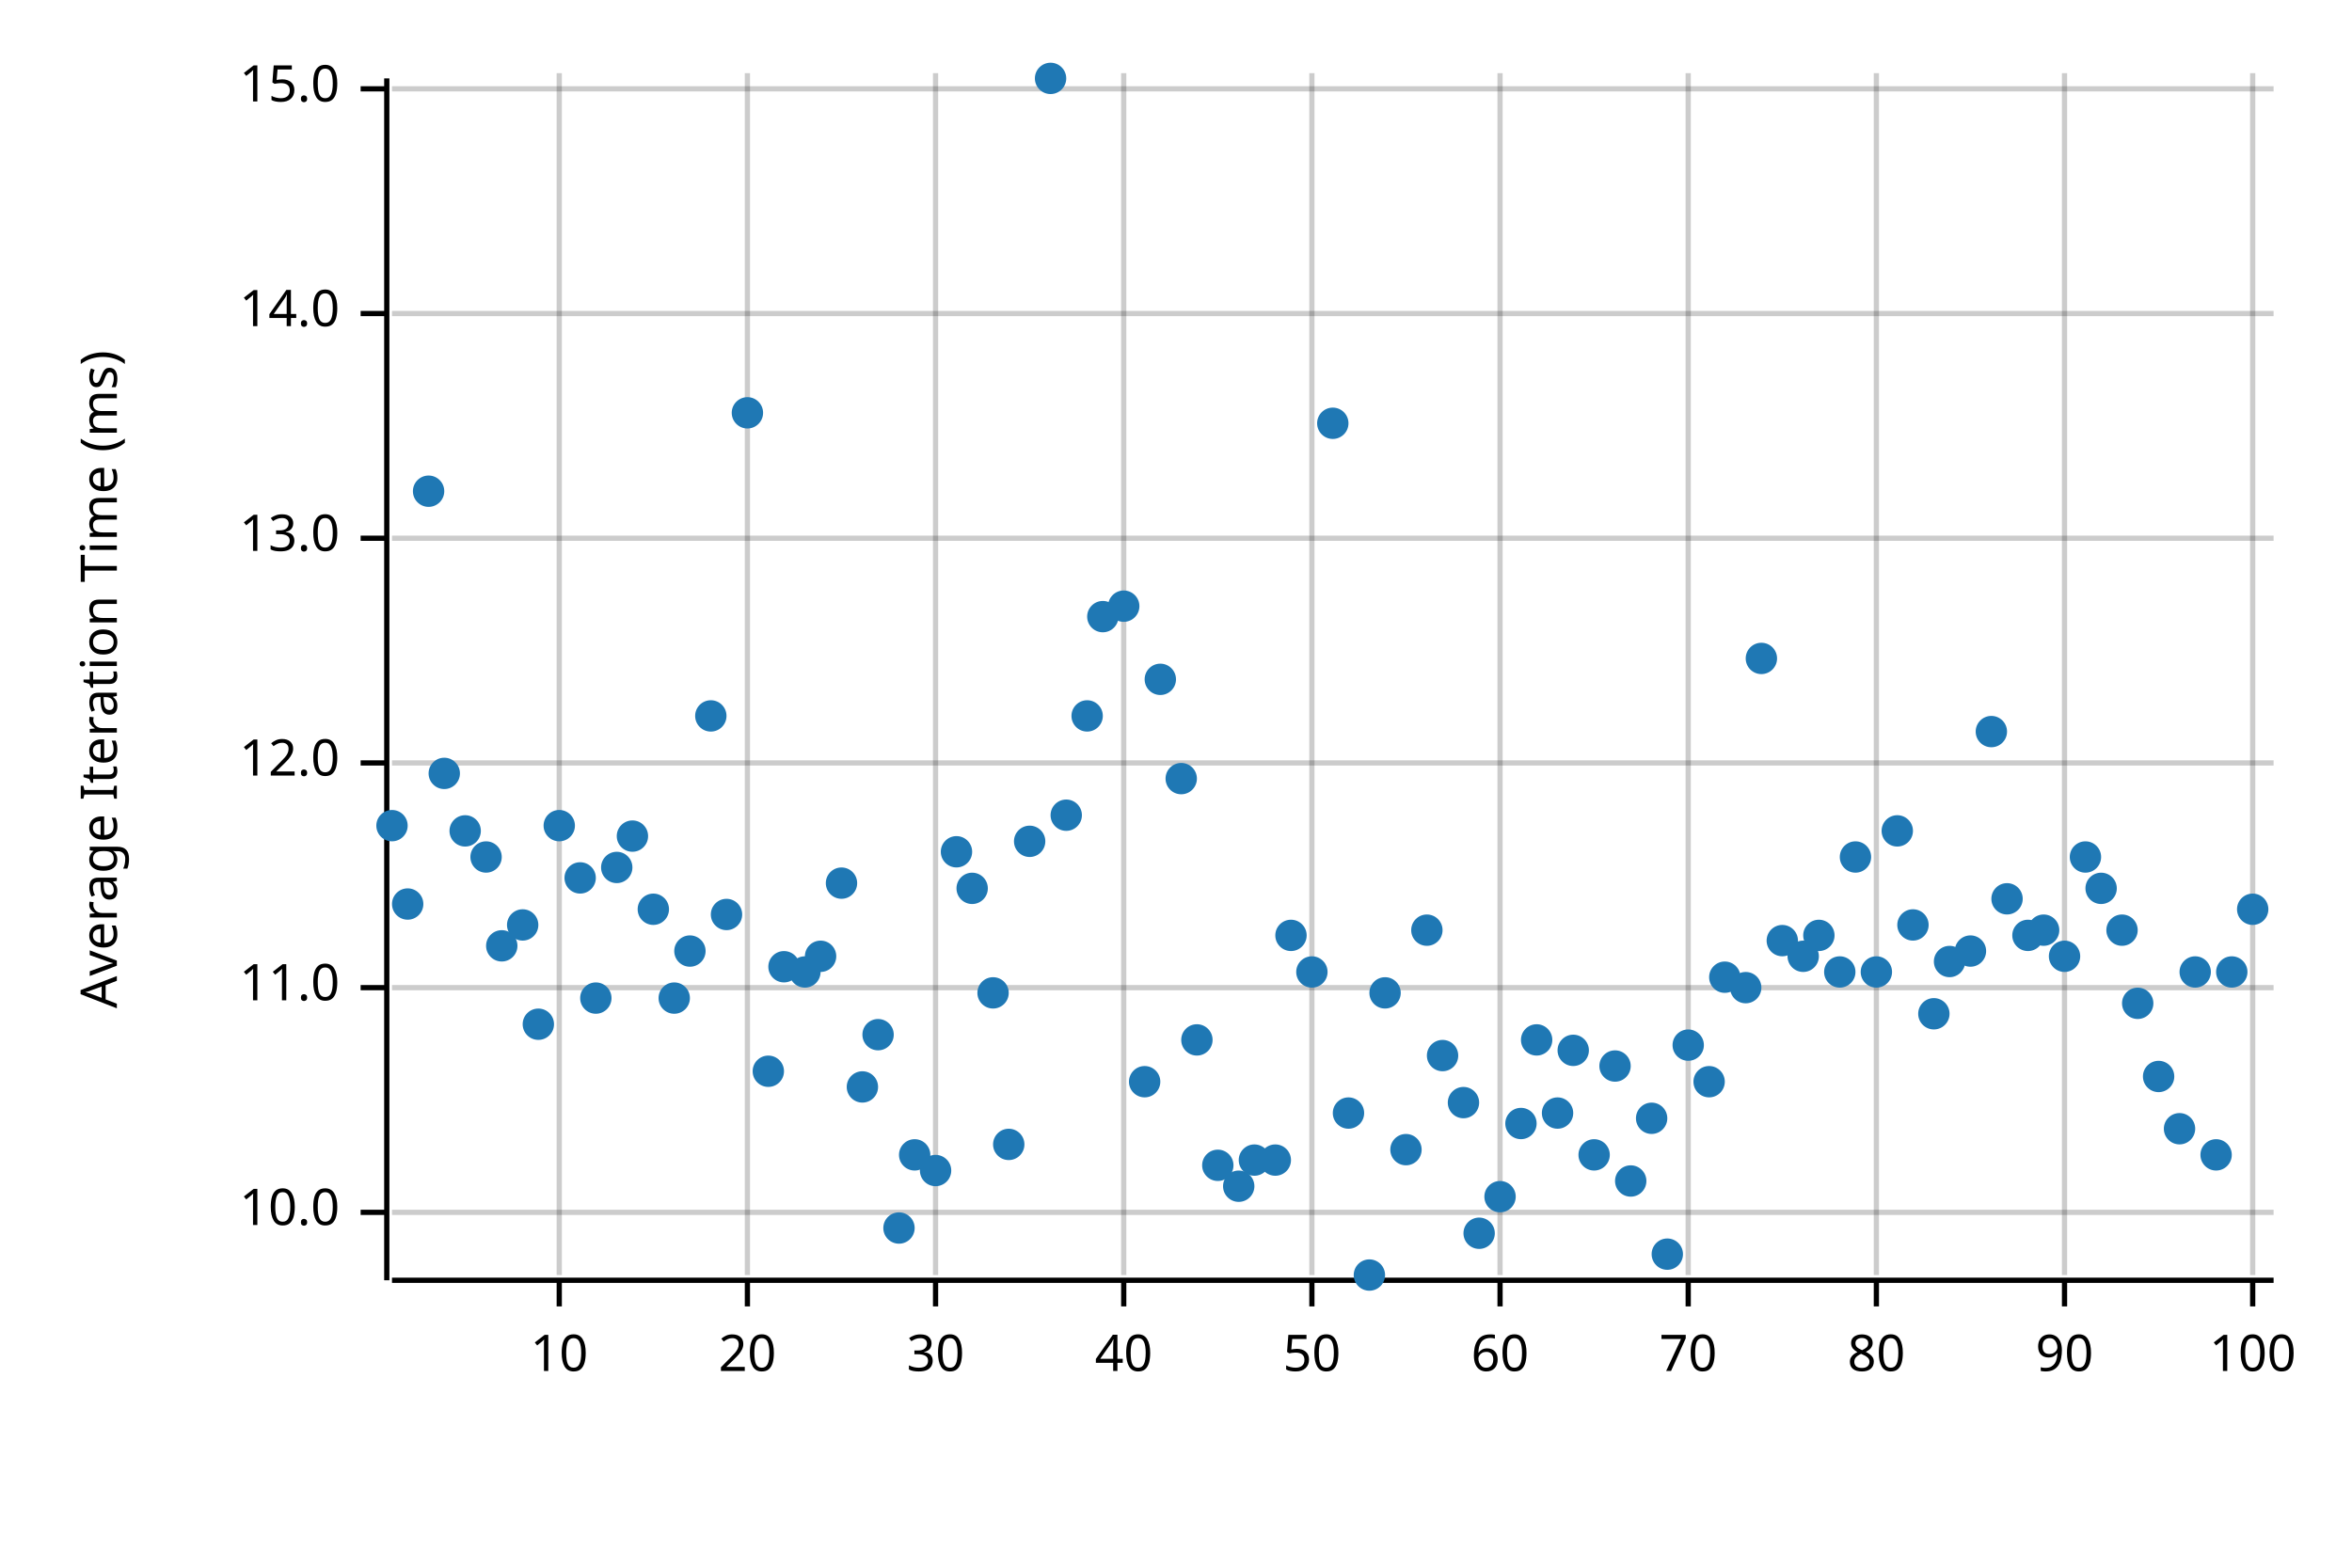
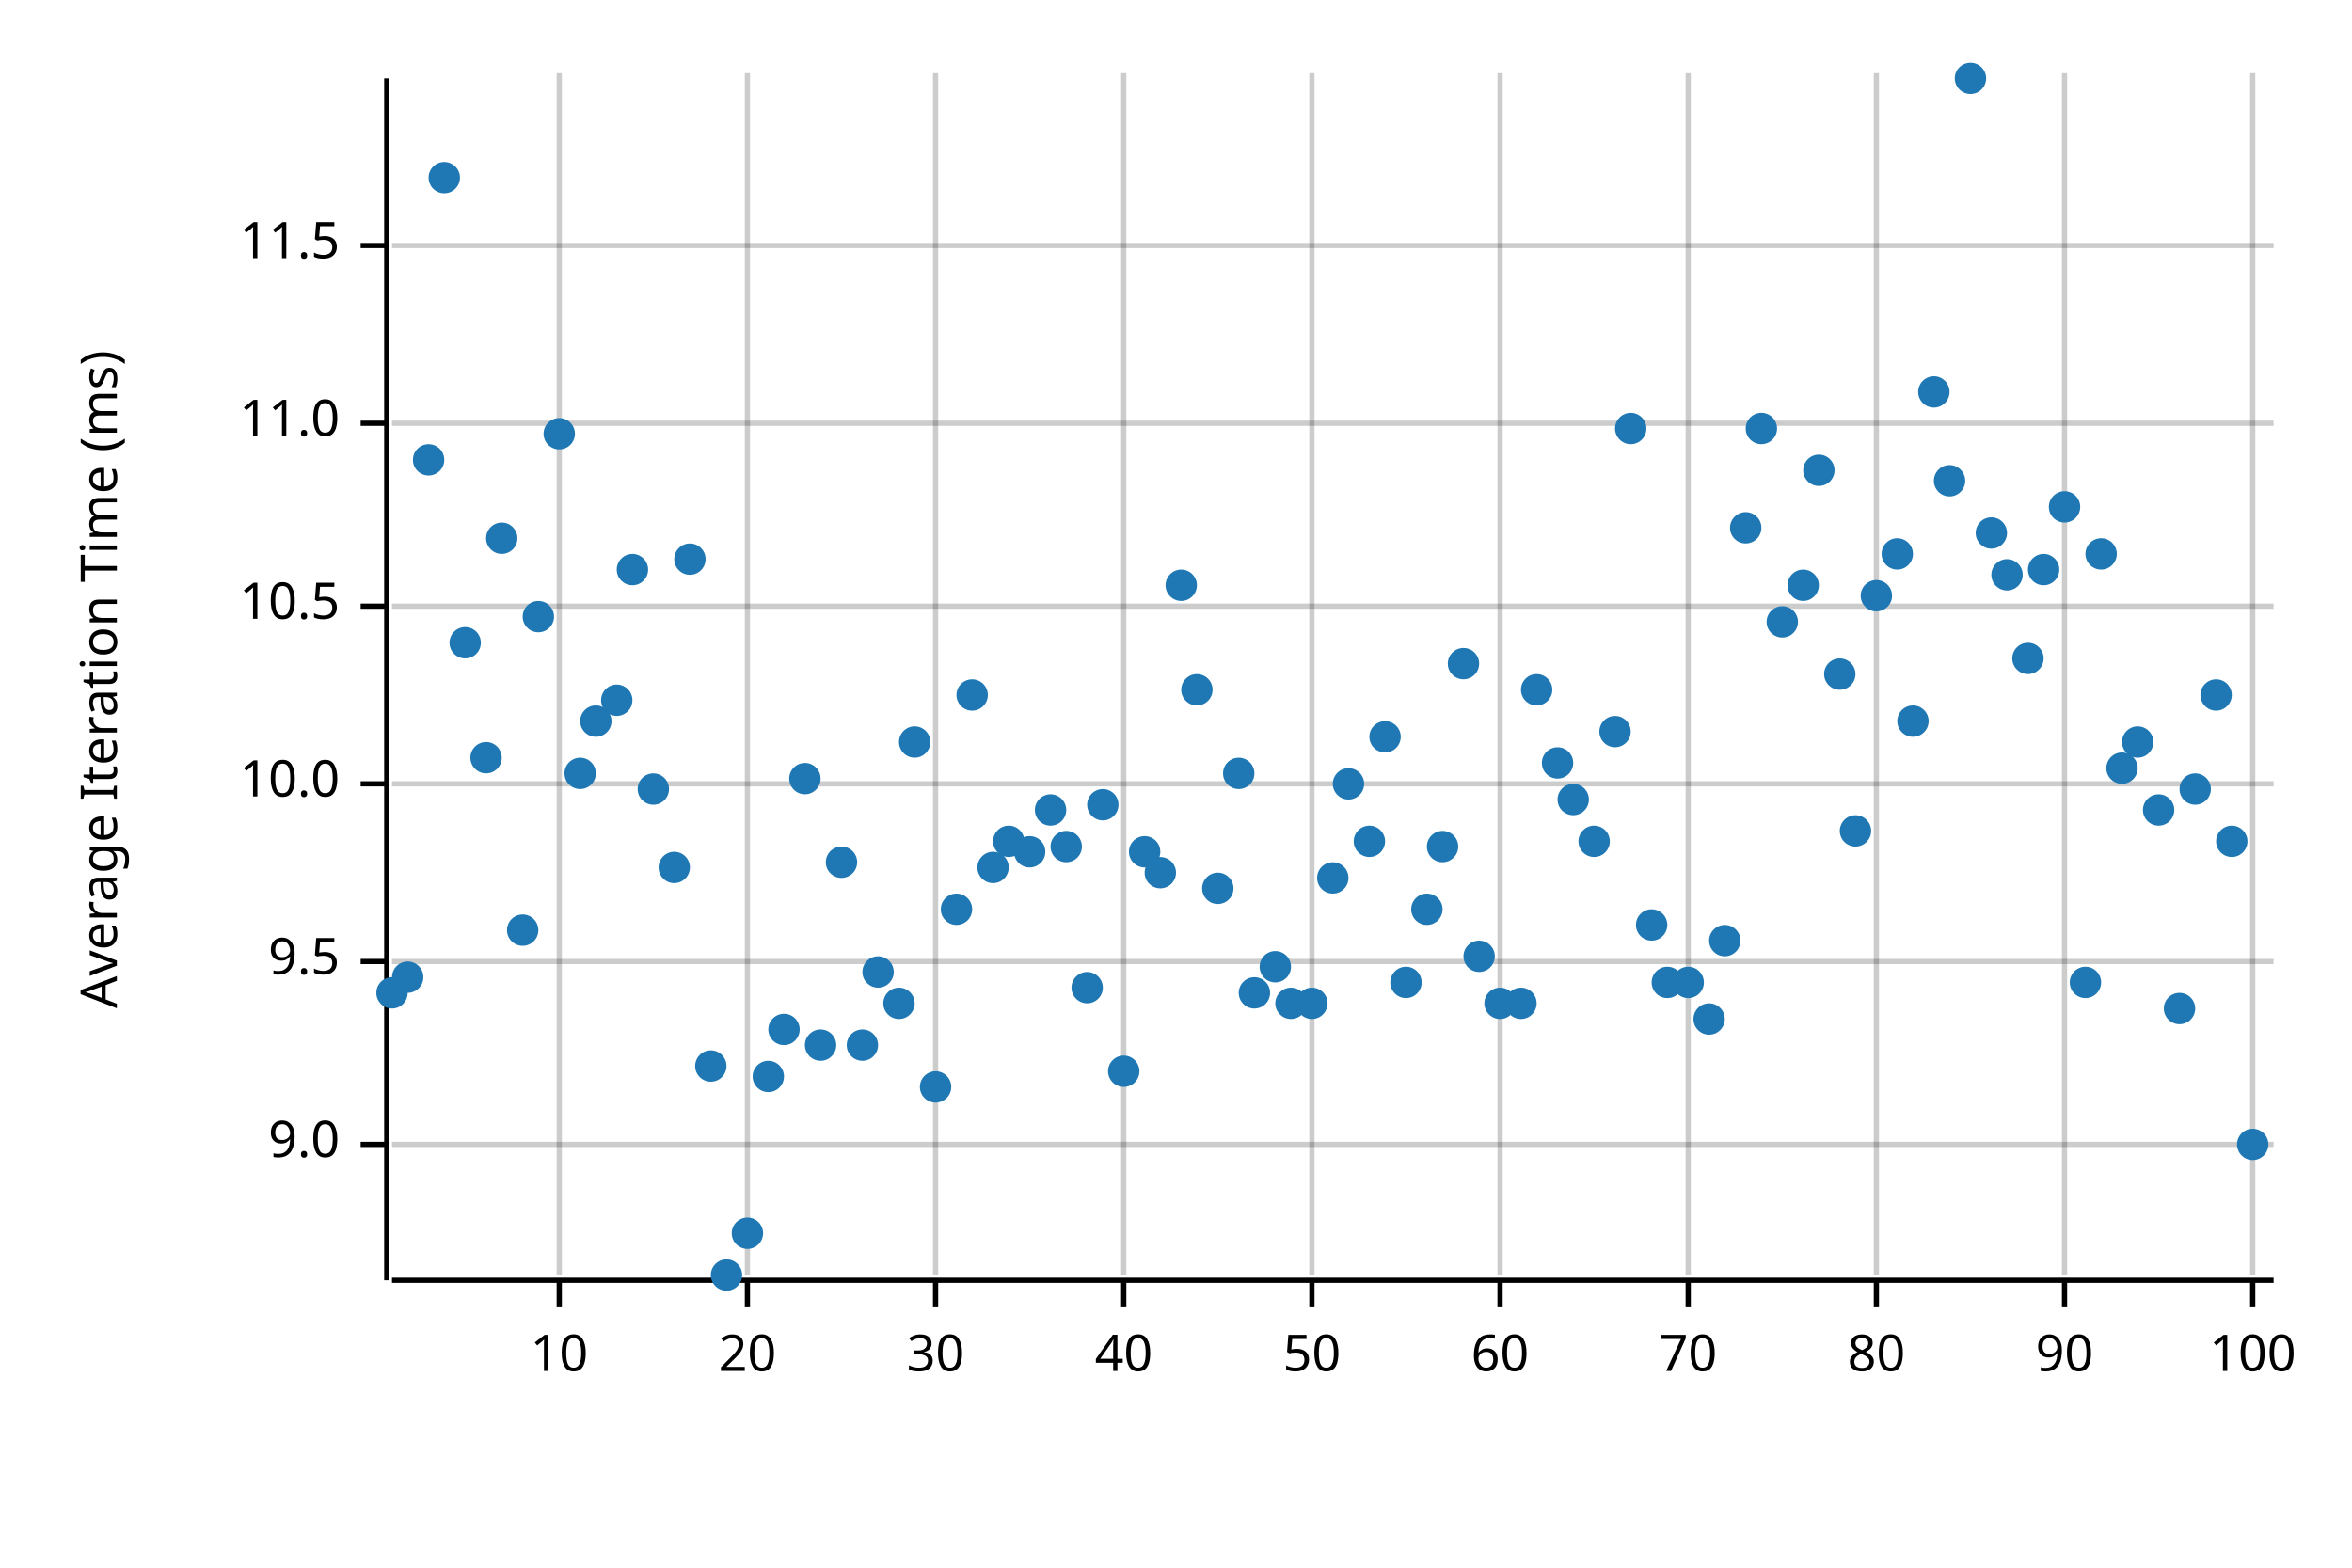
<svg xmlns="http://www.w3.org/2000/svg" width="450" height="300" viewBox="0 0 450 300">
  <text x="15" y="130" dy="0.76em" text-anchor="middle" font-family="sans-serif" font-size="9.677" opacity="1" fill="#000000" transform="rotate(270, 15, 130)">
Average Iteration Time (ms)
</text>
  <line opacity="0.2" stroke="#000000" stroke-width="1" x1="107" y1="244" x2="107" y2="14" />
  <line opacity="0.2" stroke="#000000" stroke-width="1" x1="143" y1="244" x2="143" y2="14" />
  <line opacity="0.2" stroke="#000000" stroke-width="1" x1="179" y1="244" x2="179" y2="14" />
  <line opacity="0.2" stroke="#000000" stroke-width="1" x1="215" y1="244" x2="215" y2="14" />
  <line opacity="0.2" stroke="#000000" stroke-width="1" x1="251" y1="244" x2="251" y2="14" />
  <line opacity="0.2" stroke="#000000" stroke-width="1" x1="287" y1="244" x2="287" y2="14" />
  <line opacity="0.2" stroke="#000000" stroke-width="1" x1="323" y1="244" x2="323" y2="14" />
  <line opacity="0.2" stroke="#000000" stroke-width="1" x1="359" y1="244" x2="359" y2="14" />
  <line opacity="0.2" stroke="#000000" stroke-width="1" x1="395" y1="244" x2="395" y2="14" />
  <line opacity="0.2" stroke="#000000" stroke-width="1" x1="431" y1="244" x2="431" y2="14" />
-   <line opacity="0.2" stroke="#000000" stroke-width="1" x1="75" y1="232" x2="435" y2="232" />
-   <line opacity="0.2" stroke="#000000" stroke-width="1" x1="75" y1="189" x2="435" y2="189" />
-   <line opacity="0.2" stroke="#000000" stroke-width="1" x1="75" y1="146" x2="435" y2="146" />
-   <line opacity="0.2" stroke="#000000" stroke-width="1" x1="75" y1="103" x2="435" y2="103" />
-   <line opacity="0.2" stroke="#000000" stroke-width="1" x1="75" y1="60" x2="435" y2="60" />
-   <line opacity="0.2" stroke="#000000" stroke-width="1" x1="75" y1="17" x2="435" y2="17" />
+   <line opacity="0.2" stroke="#000000" stroke-width="1" x1="75" y1="219" x2="435" y2="219" />
+   <line opacity="0.2" stroke="#000000" stroke-width="1" x1="75" y1="184" x2="435" y2="184" />
+   <line opacity="0.2" stroke="#000000" stroke-width="1" x1="75" y1="150" x2="435" y2="150" />
+   <line opacity="0.2" stroke="#000000" stroke-width="1" x1="75" y1="116" x2="435" y2="116" />
+   <line opacity="0.2" stroke="#000000" stroke-width="1" x1="75" y1="81" x2="435" y2="81" />
+   <line opacity="0.2" stroke="#000000" stroke-width="1" x1="75" y1="47" x2="435" y2="47" />
  <polyline fill="none" opacity="1" stroke="#000000" stroke-width="1" points="74,15 74,245 " />
-   <text x="65" y="232" dy="0.5ex" text-anchor="end" font-family="sans-serif" font-size="9.677" opacity="1" fill="#000000">
+   <text x="65" y="219" dy="0.5ex" text-anchor="end" font-family="sans-serif" font-size="9.677" opacity="1" fill="#000000">
+ 9.0
+ </text>
+   <polyline fill="none" opacity="1" stroke="#000000" stroke-width="1" points="69,219 74,219 " />
+   <text x="65" y="184" dy="0.5ex" text-anchor="end" font-family="sans-serif" font-size="9.677" opacity="1" fill="#000000">
+ 9.5
+ </text>
+   <polyline fill="none" opacity="1" stroke="#000000" stroke-width="1" points="69,184 74,184 " />
+   <text x="65" y="150" dy="0.5ex" text-anchor="end" font-family="sans-serif" font-size="9.677" opacity="1" fill="#000000">
10.0
</text>
-   <polyline fill="none" opacity="1" stroke="#000000" stroke-width="1" points="69,232 74,232 " />
-   <text x="65" y="189" dy="0.5ex" text-anchor="end" font-family="sans-serif" font-size="9.677" opacity="1" fill="#000000">
+   <polyline fill="none" opacity="1" stroke="#000000" stroke-width="1" points="69,150 74,150 " />
+   <text x="65" y="116" dy="0.5ex" text-anchor="end" font-family="sans-serif" font-size="9.677" opacity="1" fill="#000000">
+ 10.5
+ </text>
+   <polyline fill="none" opacity="1" stroke="#000000" stroke-width="1" points="69,116 74,116 " />
+   <text x="65" y="81" dy="0.5ex" text-anchor="end" font-family="sans-serif" font-size="9.677" opacity="1" fill="#000000">
11.0
</text>
-   <polyline fill="none" opacity="1" stroke="#000000" stroke-width="1" points="69,189 74,189 " />
-   <text x="65" y="146" dy="0.5ex" text-anchor="end" font-family="sans-serif" font-size="9.677" opacity="1" fill="#000000">
- 12.0
+   <polyline fill="none" opacity="1" stroke="#000000" stroke-width="1" points="69,81 74,81 " />
+   <text x="65" y="47" dy="0.5ex" text-anchor="end" font-family="sans-serif" font-size="9.677" opacity="1" fill="#000000">
+ 11.5
</text>
-   <polyline fill="none" opacity="1" stroke="#000000" stroke-width="1" points="69,146 74,146 " />
-   <text x="65" y="103" dy="0.5ex" text-anchor="end" font-family="sans-serif" font-size="9.677" opacity="1" fill="#000000">
- 13.0
- </text>
-   <polyline fill="none" opacity="1" stroke="#000000" stroke-width="1" points="69,103 74,103 " />
-   <text x="65" y="60" dy="0.5ex" text-anchor="end" font-family="sans-serif" font-size="9.677" opacity="1" fill="#000000">
- 14.0
- </text>
-   <polyline fill="none" opacity="1" stroke="#000000" stroke-width="1" points="69,60 74,60 " />
-   <text x="65" y="17" dy="0.5ex" text-anchor="end" font-family="sans-serif" font-size="9.677" opacity="1" fill="#000000">
- 15.0
- </text>
-   <polyline fill="none" opacity="1" stroke="#000000" stroke-width="1" points="69,17 74,17 " />
+   <polyline fill="none" opacity="1" stroke="#000000" stroke-width="1" points="69,47 74,47 " />
  <polyline fill="none" opacity="1" stroke="#000000" stroke-width="1" points="75,245 435,245 " />
  <text x="107" y="255" dy="0.76em" text-anchor="middle" font-family="sans-serif" font-size="9.677" opacity="1" fill="#000000">
10
</text>
  <polyline fill="none" opacity="1" stroke="#000000" stroke-width="1" points="107,245 107,250 " />
  <text x="143" y="255" dy="0.76em" text-anchor="middle" font-family="sans-serif" font-size="9.677" opacity="1" fill="#000000">
20
</text>
  <polyline fill="none" opacity="1" stroke="#000000" stroke-width="1" points="143,245 143,250 " />
  <text x="179" y="255" dy="0.76em" text-anchor="middle" font-family="sans-serif" font-size="9.677" opacity="1" fill="#000000">
30
</text>
  <polyline fill="none" opacity="1" stroke="#000000" stroke-width="1" points="179,245 179,250 " />
  <text x="215" y="255" dy="0.76em" text-anchor="middle" font-family="sans-serif" font-size="9.677" opacity="1" fill="#000000">
40
</text>
  <polyline fill="none" opacity="1" stroke="#000000" stroke-width="1" points="215,245 215,250 " />
  <text x="251" y="255" dy="0.76em" text-anchor="middle" font-family="sans-serif" font-size="9.677" opacity="1" fill="#000000">
50
</text>
  <polyline fill="none" opacity="1" stroke="#000000" stroke-width="1" points="251,245 251,250 " />
  <text x="287" y="255" dy="0.76em" text-anchor="middle" font-family="sans-serif" font-size="9.677" opacity="1" fill="#000000">
60
</text>
  <polyline fill="none" opacity="1" stroke="#000000" stroke-width="1" points="287,245 287,250 " />
  <text x="323" y="255" dy="0.76em" text-anchor="middle" font-family="sans-serif" font-size="9.677" opacity="1" fill="#000000">
70
</text>
  <polyline fill="none" opacity="1" stroke="#000000" stroke-width="1" points="323,245 323,250 " />
  <text x="359" y="255" dy="0.76em" text-anchor="middle" font-family="sans-serif" font-size="9.677" opacity="1" fill="#000000">
80
</text>
  <polyline fill="none" opacity="1" stroke="#000000" stroke-width="1" points="359,245 359,250 " />
  <text x="395" y="255" dy="0.76em" text-anchor="middle" font-family="sans-serif" font-size="9.677" opacity="1" fill="#000000">
90
</text>
  <polyline fill="none" opacity="1" stroke="#000000" stroke-width="1" points="395,245 395,250 " />
  <text x="431" y="255" dy="0.76em" text-anchor="middle" font-family="sans-serif" font-size="9.677" opacity="1" fill="#000000">
100
</text>
  <polyline fill="none" opacity="1" stroke="#000000" stroke-width="1" points="431,245 431,250 " />
-   <circle cx="75" cy="158" r="3" opacity="1" fill="#1F78B4" stroke="none" stroke-width="1" />
-   <circle cx="78" cy="173" r="3" opacity="1" fill="#1F78B4" stroke="none" stroke-width="1" />
-   <circle cx="82" cy="94" r="3" opacity="1" fill="#1F78B4" stroke="none" stroke-width="1" />
-   <circle cx="85" cy="148" r="3" opacity="1" fill="#1F78B4" stroke="none" stroke-width="1" />
-   <circle cx="89" cy="159" r="3" opacity="1" fill="#1F78B4" stroke="none" stroke-width="1" />
-   <circle cx="93" cy="164" r="3" opacity="1" fill="#1F78B4" stroke="none" stroke-width="1" />
-   <circle cx="96" cy="181" r="3" opacity="1" fill="#1F78B4" stroke="none" stroke-width="1" />
-   <circle cx="100" cy="177" r="3" opacity="1" fill="#1F78B4" stroke="none" stroke-width="1" />
-   <circle cx="103" cy="196" r="3" opacity="1" fill="#1F78B4" stroke="none" stroke-width="1" />
-   <circle cx="107" cy="158" r="3" opacity="1" fill="#1F78B4" stroke="none" stroke-width="1" />
-   <circle cx="111" cy="168" r="3" opacity="1" fill="#1F78B4" stroke="none" stroke-width="1" />
-   <circle cx="114" cy="191" r="3" opacity="1" fill="#1F78B4" stroke="none" stroke-width="1" />
-   <circle cx="118" cy="166" r="3" opacity="1" fill="#1F78B4" stroke="none" stroke-width="1" />
-   <circle cx="121" cy="160" r="3" opacity="1" fill="#1F78B4" stroke="none" stroke-width="1" />
-   <circle cx="125" cy="174" r="3" opacity="1" fill="#1F78B4" stroke="none" stroke-width="1" />
-   <circle cx="129" cy="191" r="3" opacity="1" fill="#1F78B4" stroke="none" stroke-width="1" />
-   <circle cx="132" cy="182" r="3" opacity="1" fill="#1F78B4" stroke="none" stroke-width="1" />
-   <circle cx="136" cy="137" r="3" opacity="1" fill="#1F78B4" stroke="none" stroke-width="1" />
-   <circle cx="139" cy="175" r="3" opacity="1" fill="#1F78B4" stroke="none" stroke-width="1" />
-   <circle cx="143" cy="79" r="3" opacity="1" fill="#1F78B4" stroke="none" stroke-width="1" />
-   <circle cx="147" cy="205" r="3" opacity="1" fill="#1F78B4" stroke="none" stroke-width="1" />
-   <circle cx="150" cy="185" r="3" opacity="1" fill="#1F78B4" stroke="none" stroke-width="1" />
-   <circle cx="154" cy="186" r="3" opacity="1" fill="#1F78B4" stroke="none" stroke-width="1" />
-   <circle cx="157" cy="183" r="3" opacity="1" fill="#1F78B4" stroke="none" stroke-width="1" />
-   <circle cx="161" cy="169" r="3" opacity="1" fill="#1F78B4" stroke="none" stroke-width="1" />
-   <circle cx="165" cy="208" r="3" opacity="1" fill="#1F78B4" stroke="none" stroke-width="1" />
-   <circle cx="168" cy="198" r="3" opacity="1" fill="#1F78B4" stroke="none" stroke-width="1" />
-   <circle cx="172" cy="235" r="3" opacity="1" fill="#1F78B4" stroke="none" stroke-width="1" />
-   <circle cx="175" cy="221" r="3" opacity="1" fill="#1F78B4" stroke="none" stroke-width="1" />
-   <circle cx="179" cy="224" r="3" opacity="1" fill="#1F78B4" stroke="none" stroke-width="1" />
-   <circle cx="183" cy="163" r="3" opacity="1" fill="#1F78B4" stroke="none" stroke-width="1" />
-   <circle cx="186" cy="170" r="3" opacity="1" fill="#1F78B4" stroke="none" stroke-width="1" />
-   <circle cx="190" cy="190" r="3" opacity="1" fill="#1F78B4" stroke="none" stroke-width="1" />
-   <circle cx="193" cy="219" r="3" opacity="1" fill="#1F78B4" stroke="none" stroke-width="1" />
-   <circle cx="197" cy="161" r="3" opacity="1" fill="#1F78B4" stroke="none" stroke-width="1" />
-   <circle cx="201" cy="15" r="3" opacity="1" fill="#1F78B4" stroke="none" stroke-width="1" />
-   <circle cx="204" cy="156" r="3" opacity="1" fill="#1F78B4" stroke="none" stroke-width="1" />
-   <circle cx="208" cy="137" r="3" opacity="1" fill="#1F78B4" stroke="none" stroke-width="1" />
-   <circle cx="211" cy="118" r="3" opacity="1" fill="#1F78B4" stroke="none" stroke-width="1" />
-   <circle cx="215" cy="116" r="3" opacity="1" fill="#1F78B4" stroke="none" stroke-width="1" />
-   <circle cx="219" cy="207" r="3" opacity="1" fill="#1F78B4" stroke="none" stroke-width="1" />
-   <circle cx="222" cy="130" r="3" opacity="1" fill="#1F78B4" stroke="none" stroke-width="1" />
-   <circle cx="226" cy="149" r="3" opacity="1" fill="#1F78B4" stroke="none" stroke-width="1" />
-   <circle cx="229" cy="199" r="3" opacity="1" fill="#1F78B4" stroke="none" stroke-width="1" />
-   <circle cx="233" cy="223" r="3" opacity="1" fill="#1F78B4" stroke="none" stroke-width="1" />
-   <circle cx="237" cy="227" r="3" opacity="1" fill="#1F78B4" stroke="none" stroke-width="1" />
-   <circle cx="240" cy="222" r="3" opacity="1" fill="#1F78B4" stroke="none" stroke-width="1" />
-   <circle cx="244" cy="222" r="3" opacity="1" fill="#1F78B4" stroke="none" stroke-width="1" />
-   <circle cx="247" cy="179" r="3" opacity="1" fill="#1F78B4" stroke="none" stroke-width="1" />
-   <circle cx="251" cy="186" r="3" opacity="1" fill="#1F78B4" stroke="none" stroke-width="1" />
-   <circle cx="255" cy="81" r="3" opacity="1" fill="#1F78B4" stroke="none" stroke-width="1" />
-   <circle cx="258" cy="213" r="3" opacity="1" fill="#1F78B4" stroke="none" stroke-width="1" />
-   <circle cx="262" cy="244" r="3" opacity="1" fill="#1F78B4" stroke="none" stroke-width="1" />
-   <circle cx="265" cy="190" r="3" opacity="1" fill="#1F78B4" stroke="none" stroke-width="1" />
-   <circle cx="269" cy="220" r="3" opacity="1" fill="#1F78B4" stroke="none" stroke-width="1" />
-   <circle cx="273" cy="178" r="3" opacity="1" fill="#1F78B4" stroke="none" stroke-width="1" />
-   <circle cx="276" cy="202" r="3" opacity="1" fill="#1F78B4" stroke="none" stroke-width="1" />
-   <circle cx="280" cy="211" r="3" opacity="1" fill="#1F78B4" stroke="none" stroke-width="1" />
-   <circle cx="283" cy="236" r="3" opacity="1" fill="#1F78B4" stroke="none" stroke-width="1" />
-   <circle cx="287" cy="229" r="3" opacity="1" fill="#1F78B4" stroke="none" stroke-width="1" />
-   <circle cx="291" cy="215" r="3" opacity="1" fill="#1F78B4" stroke="none" stroke-width="1" />
-   <circle cx="294" cy="199" r="3" opacity="1" fill="#1F78B4" stroke="none" stroke-width="1" />
-   <circle cx="298" cy="213" r="3" opacity="1" fill="#1F78B4" stroke="none" stroke-width="1" />
-   <circle cx="301" cy="201" r="3" opacity="1" fill="#1F78B4" stroke="none" stroke-width="1" />
-   <circle cx="305" cy="221" r="3" opacity="1" fill="#1F78B4" stroke="none" stroke-width="1" />
-   <circle cx="309" cy="204" r="3" opacity="1" fill="#1F78B4" stroke="none" stroke-width="1" />
-   <circle cx="312" cy="226" r="3" opacity="1" fill="#1F78B4" stroke="none" stroke-width="1" />
-   <circle cx="316" cy="214" r="3" opacity="1" fill="#1F78B4" stroke="none" stroke-width="1" />
-   <circle cx="319" cy="240" r="3" opacity="1" fill="#1F78B4" stroke="none" stroke-width="1" />
-   <circle cx="323" cy="200" r="3" opacity="1" fill="#1F78B4" stroke="none" stroke-width="1" />
-   <circle cx="327" cy="207" r="3" opacity="1" fill="#1F78B4" stroke="none" stroke-width="1" />
-   <circle cx="330" cy="187" r="3" opacity="1" fill="#1F78B4" stroke="none" stroke-width="1" />
-   <circle cx="334" cy="189" r="3" opacity="1" fill="#1F78B4" stroke="none" stroke-width="1" />
-   <circle cx="337" cy="126" r="3" opacity="1" fill="#1F78B4" stroke="none" stroke-width="1" />
-   <circle cx="341" cy="180" r="3" opacity="1" fill="#1F78B4" stroke="none" stroke-width="1" />
-   <circle cx="345" cy="183" r="3" opacity="1" fill="#1F78B4" stroke="none" stroke-width="1" />
-   <circle cx="348" cy="179" r="3" opacity="1" fill="#1F78B4" stroke="none" stroke-width="1" />
-   <circle cx="352" cy="186" r="3" opacity="1" fill="#1F78B4" stroke="none" stroke-width="1" />
-   <circle cx="355" cy="164" r="3" opacity="1" fill="#1F78B4" stroke="none" stroke-width="1" />
-   <circle cx="359" cy="186" r="3" opacity="1" fill="#1F78B4" stroke="none" stroke-width="1" />
-   <circle cx="363" cy="159" r="3" opacity="1" fill="#1F78B4" stroke="none" stroke-width="1" />
-   <circle cx="366" cy="177" r="3" opacity="1" fill="#1F78B4" stroke="none" stroke-width="1" />
-   <circle cx="370" cy="194" r="3" opacity="1" fill="#1F78B4" stroke="none" stroke-width="1" />
-   <circle cx="373" cy="184" r="3" opacity="1" fill="#1F78B4" stroke="none" stroke-width="1" />
-   <circle cx="377" cy="182" r="3" opacity="1" fill="#1F78B4" stroke="none" stroke-width="1" />
-   <circle cx="381" cy="140" r="3" opacity="1" fill="#1F78B4" stroke="none" stroke-width="1" />
-   <circle cx="384" cy="172" r="3" opacity="1" fill="#1F78B4" stroke="none" stroke-width="1" />
-   <circle cx="388" cy="179" r="3" opacity="1" fill="#1F78B4" stroke="none" stroke-width="1" />
-   <circle cx="391" cy="178" r="3" opacity="1" fill="#1F78B4" stroke="none" stroke-width="1" />
-   <circle cx="395" cy="183" r="3" opacity="1" fill="#1F78B4" stroke="none" stroke-width="1" />
-   <circle cx="399" cy="164" r="3" opacity="1" fill="#1F78B4" stroke="none" stroke-width="1" />
-   <circle cx="402" cy="170" r="3" opacity="1" fill="#1F78B4" stroke="none" stroke-width="1" />
-   <circle cx="406" cy="178" r="3" opacity="1" fill="#1F78B4" stroke="none" stroke-width="1" />
-   <circle cx="409" cy="192" r="3" opacity="1" fill="#1F78B4" stroke="none" stroke-width="1" />
-   <circle cx="413" cy="206" r="3" opacity="1" fill="#1F78B4" stroke="none" stroke-width="1" />
-   <circle cx="417" cy="216" r="3" opacity="1" fill="#1F78B4" stroke="none" stroke-width="1" />
-   <circle cx="420" cy="186" r="3" opacity="1" fill="#1F78B4" stroke="none" stroke-width="1" />
-   <circle cx="424" cy="221" r="3" opacity="1" fill="#1F78B4" stroke="none" stroke-width="1" />
-   <circle cx="427" cy="186" r="3" opacity="1" fill="#1F78B4" stroke="none" stroke-width="1" />
-   <circle cx="431" cy="174" r="3" opacity="1" fill="#1F78B4" stroke="none" stroke-width="1" />
+   <circle cx="75" cy="190" r="3" opacity="1" fill="#1F78B4" stroke="none" stroke-width="1" />
+   <circle cx="78" cy="187" r="3" opacity="1" fill="#1F78B4" stroke="none" stroke-width="1" />
+   <circle cx="82" cy="88" r="3" opacity="1" fill="#1F78B4" stroke="none" stroke-width="1" />
+   <circle cx="85" cy="34" r="3" opacity="1" fill="#1F78B4" stroke="none" stroke-width="1" />
+   <circle cx="89" cy="123" r="3" opacity="1" fill="#1F78B4" stroke="none" stroke-width="1" />
+   <circle cx="93" cy="145" r="3" opacity="1" fill="#1F78B4" stroke="none" stroke-width="1" />
+   <circle cx="96" cy="103" r="3" opacity="1" fill="#1F78B4" stroke="none" stroke-width="1" />
+   <circle cx="100" cy="178" r="3" opacity="1" fill="#1F78B4" stroke="none" stroke-width="1" />
+   <circle cx="103" cy="118" r="3" opacity="1" fill="#1F78B4" stroke="none" stroke-width="1" />
+   <circle cx="107" cy="83" r="3" opacity="1" fill="#1F78B4" stroke="none" stroke-width="1" />
+   <circle cx="111" cy="148" r="3" opacity="1" fill="#1F78B4" stroke="none" stroke-width="1" />
+   <circle cx="114" cy="138" r="3" opacity="1" fill="#1F78B4" stroke="none" stroke-width="1" />
+   <circle cx="118" cy="134" r="3" opacity="1" fill="#1F78B4" stroke="none" stroke-width="1" />
+   <circle cx="121" cy="109" r="3" opacity="1" fill="#1F78B4" stroke="none" stroke-width="1" />
+   <circle cx="125" cy="151" r="3" opacity="1" fill="#1F78B4" stroke="none" stroke-width="1" />
+   <circle cx="129" cy="166" r="3" opacity="1" fill="#1F78B4" stroke="none" stroke-width="1" />
+   <circle cx="132" cy="107" r="3" opacity="1" fill="#1F78B4" stroke="none" stroke-width="1" />
+   <circle cx="136" cy="204" r="3" opacity="1" fill="#1F78B4" stroke="none" stroke-width="1" />
+   <circle cx="139" cy="244" r="3" opacity="1" fill="#1F78B4" stroke="none" stroke-width="1" />
+   <circle cx="143" cy="236" r="3" opacity="1" fill="#1F78B4" stroke="none" stroke-width="1" />
+   <circle cx="147" cy="206" r="3" opacity="1" fill="#1F78B4" stroke="none" stroke-width="1" />
+   <circle cx="150" cy="197" r="3" opacity="1" fill="#1F78B4" stroke="none" stroke-width="1" />
+   <circle cx="154" cy="149" r="3" opacity="1" fill="#1F78B4" stroke="none" stroke-width="1" />
+   <circle cx="157" cy="200" r="3" opacity="1" fill="#1F78B4" stroke="none" stroke-width="1" />
+   <circle cx="161" cy="165" r="3" opacity="1" fill="#1F78B4" stroke="none" stroke-width="1" />
+   <circle cx="165" cy="200" r="3" opacity="1" fill="#1F78B4" stroke="none" stroke-width="1" />
+   <circle cx="168" cy="186" r="3" opacity="1" fill="#1F78B4" stroke="none" stroke-width="1" />
+   <circle cx="172" cy="192" r="3" opacity="1" fill="#1F78B4" stroke="none" stroke-width="1" />
+   <circle cx="175" cy="142" r="3" opacity="1" fill="#1F78B4" stroke="none" stroke-width="1" />
+   <circle cx="179" cy="208" r="3" opacity="1" fill="#1F78B4" stroke="none" stroke-width="1" />
+   <circle cx="183" cy="174" r="3" opacity="1" fill="#1F78B4" stroke="none" stroke-width="1" />
+   <circle cx="186" cy="133" r="3" opacity="1" fill="#1F78B4" stroke="none" stroke-width="1" />
+   <circle cx="190" cy="166" r="3" opacity="1" fill="#1F78B4" stroke="none" stroke-width="1" />
+   <circle cx="193" cy="161" r="3" opacity="1" fill="#1F78B4" stroke="none" stroke-width="1" />
+   <circle cx="197" cy="163" r="3" opacity="1" fill="#1F78B4" stroke="none" stroke-width="1" />
+   <circle cx="201" cy="155" r="3" opacity="1" fill="#1F78B4" stroke="none" stroke-width="1" />
+   <circle cx="204" cy="162" r="3" opacity="1" fill="#1F78B4" stroke="none" stroke-width="1" />
+   <circle cx="208" cy="189" r="3" opacity="1" fill="#1F78B4" stroke="none" stroke-width="1" />
+   <circle cx="211" cy="154" r="3" opacity="1" fill="#1F78B4" stroke="none" stroke-width="1" />
+   <circle cx="215" cy="205" r="3" opacity="1" fill="#1F78B4" stroke="none" stroke-width="1" />
+   <circle cx="219" cy="163" r="3" opacity="1" fill="#1F78B4" stroke="none" stroke-width="1" />
+   <circle cx="222" cy="167" r="3" opacity="1" fill="#1F78B4" stroke="none" stroke-width="1" />
+   <circle cx="226" cy="112" r="3" opacity="1" fill="#1F78B4" stroke="none" stroke-width="1" />
+   <circle cx="229" cy="132" r="3" opacity="1" fill="#1F78B4" stroke="none" stroke-width="1" />
+   <circle cx="233" cy="170" r="3" opacity="1" fill="#1F78B4" stroke="none" stroke-width="1" />
+   <circle cx="237" cy="148" r="3" opacity="1" fill="#1F78B4" stroke="none" stroke-width="1" />
+   <circle cx="240" cy="190" r="3" opacity="1" fill="#1F78B4" stroke="none" stroke-width="1" />
+   <circle cx="244" cy="185" r="3" opacity="1" fill="#1F78B4" stroke="none" stroke-width="1" />
+   <circle cx="247" cy="192" r="3" opacity="1" fill="#1F78B4" stroke="none" stroke-width="1" />
+   <circle cx="251" cy="192" r="3" opacity="1" fill="#1F78B4" stroke="none" stroke-width="1" />
+   <circle cx="255" cy="168" r="3" opacity="1" fill="#1F78B4" stroke="none" stroke-width="1" />
+   <circle cx="258" cy="150" r="3" opacity="1" fill="#1F78B4" stroke="none" stroke-width="1" />
+   <circle cx="262" cy="161" r="3" opacity="1" fill="#1F78B4" stroke="none" stroke-width="1" />
+   <circle cx="265" cy="141" r="3" opacity="1" fill="#1F78B4" stroke="none" stroke-width="1" />
+   <circle cx="269" cy="188" r="3" opacity="1" fill="#1F78B4" stroke="none" stroke-width="1" />
+   <circle cx="273" cy="174" r="3" opacity="1" fill="#1F78B4" stroke="none" stroke-width="1" />
+   <circle cx="276" cy="162" r="3" opacity="1" fill="#1F78B4" stroke="none" stroke-width="1" />
+   <circle cx="280" cy="127" r="3" opacity="1" fill="#1F78B4" stroke="none" stroke-width="1" />
+   <circle cx="283" cy="183" r="3" opacity="1" fill="#1F78B4" stroke="none" stroke-width="1" />
+   <circle cx="287" cy="192" r="3" opacity="1" fill="#1F78B4" stroke="none" stroke-width="1" />
+   <circle cx="291" cy="192" r="3" opacity="1" fill="#1F78B4" stroke="none" stroke-width="1" />
+   <circle cx="294" cy="132" r="3" opacity="1" fill="#1F78B4" stroke="none" stroke-width="1" />
+   <circle cx="298" cy="146" r="3" opacity="1" fill="#1F78B4" stroke="none" stroke-width="1" />
+   <circle cx="301" cy="153" r="3" opacity="1" fill="#1F78B4" stroke="none" stroke-width="1" />
+   <circle cx="305" cy="161" r="3" opacity="1" fill="#1F78B4" stroke="none" stroke-width="1" />
+   <circle cx="309" cy="140" r="3" opacity="1" fill="#1F78B4" stroke="none" stroke-width="1" />
+   <circle cx="312" cy="82" r="3" opacity="1" fill="#1F78B4" stroke="none" stroke-width="1" />
+   <circle cx="316" cy="177" r="3" opacity="1" fill="#1F78B4" stroke="none" stroke-width="1" />
+   <circle cx="319" cy="188" r="3" opacity="1" fill="#1F78B4" stroke="none" stroke-width="1" />
+   <circle cx="323" cy="188" r="3" opacity="1" fill="#1F78B4" stroke="none" stroke-width="1" />
+   <circle cx="327" cy="195" r="3" opacity="1" fill="#1F78B4" stroke="none" stroke-width="1" />
+   <circle cx="330" cy="180" r="3" opacity="1" fill="#1F78B4" stroke="none" stroke-width="1" />
+   <circle cx="334" cy="101" r="3" opacity="1" fill="#1F78B4" stroke="none" stroke-width="1" />
+   <circle cx="337" cy="82" r="3" opacity="1" fill="#1F78B4" stroke="none" stroke-width="1" />
+   <circle cx="341" cy="119" r="3" opacity="1" fill="#1F78B4" stroke="none" stroke-width="1" />
+   <circle cx="345" cy="112" r="3" opacity="1" fill="#1F78B4" stroke="none" stroke-width="1" />
+   <circle cx="348" cy="90" r="3" opacity="1" fill="#1F78B4" stroke="none" stroke-width="1" />
+   <circle cx="352" cy="129" r="3" opacity="1" fill="#1F78B4" stroke="none" stroke-width="1" />
+   <circle cx="355" cy="159" r="3" opacity="1" fill="#1F78B4" stroke="none" stroke-width="1" />
+   <circle cx="359" cy="114" r="3" opacity="1" fill="#1F78B4" stroke="none" stroke-width="1" />
+   <circle cx="363" cy="106" r="3" opacity="1" fill="#1F78B4" stroke="none" stroke-width="1" />
+   <circle cx="366" cy="138" r="3" opacity="1" fill="#1F78B4" stroke="none" stroke-width="1" />
+   <circle cx="370" cy="75" r="3" opacity="1" fill="#1F78B4" stroke="none" stroke-width="1" />
+   <circle cx="373" cy="92" r="3" opacity="1" fill="#1F78B4" stroke="none" stroke-width="1" />
+   <circle cx="377" cy="15" r="3" opacity="1" fill="#1F78B4" stroke="none" stroke-width="1" />
+   <circle cx="381" cy="102" r="3" opacity="1" fill="#1F78B4" stroke="none" stroke-width="1" />
+   <circle cx="384" cy="110" r="3" opacity="1" fill="#1F78B4" stroke="none" stroke-width="1" />
+   <circle cx="388" cy="126" r="3" opacity="1" fill="#1F78B4" stroke="none" stroke-width="1" />
+   <circle cx="391" cy="109" r="3" opacity="1" fill="#1F78B4" stroke="none" stroke-width="1" />
+   <circle cx="395" cy="97" r="3" opacity="1" fill="#1F78B4" stroke="none" stroke-width="1" />
+   <circle cx="399" cy="188" r="3" opacity="1" fill="#1F78B4" stroke="none" stroke-width="1" />
+   <circle cx="402" cy="106" r="3" opacity="1" fill="#1F78B4" stroke="none" stroke-width="1" />
+   <circle cx="406" cy="147" r="3" opacity="1" fill="#1F78B4" stroke="none" stroke-width="1" />
+   <circle cx="409" cy="142" r="3" opacity="1" fill="#1F78B4" stroke="none" stroke-width="1" />
+   <circle cx="413" cy="155" r="3" opacity="1" fill="#1F78B4" stroke="none" stroke-width="1" />
+   <circle cx="417" cy="193" r="3" opacity="1" fill="#1F78B4" stroke="none" stroke-width="1" />
+   <circle cx="420" cy="151" r="3" opacity="1" fill="#1F78B4" stroke="none" stroke-width="1" />
+   <circle cx="424" cy="133" r="3" opacity="1" fill="#1F78B4" stroke="none" stroke-width="1" />
+   <circle cx="427" cy="161" r="3" opacity="1" fill="#1F78B4" stroke="none" stroke-width="1" />
+   <circle cx="431" cy="219" r="3" opacity="1" fill="#1F78B4" stroke="none" stroke-width="1" />
</svg>
